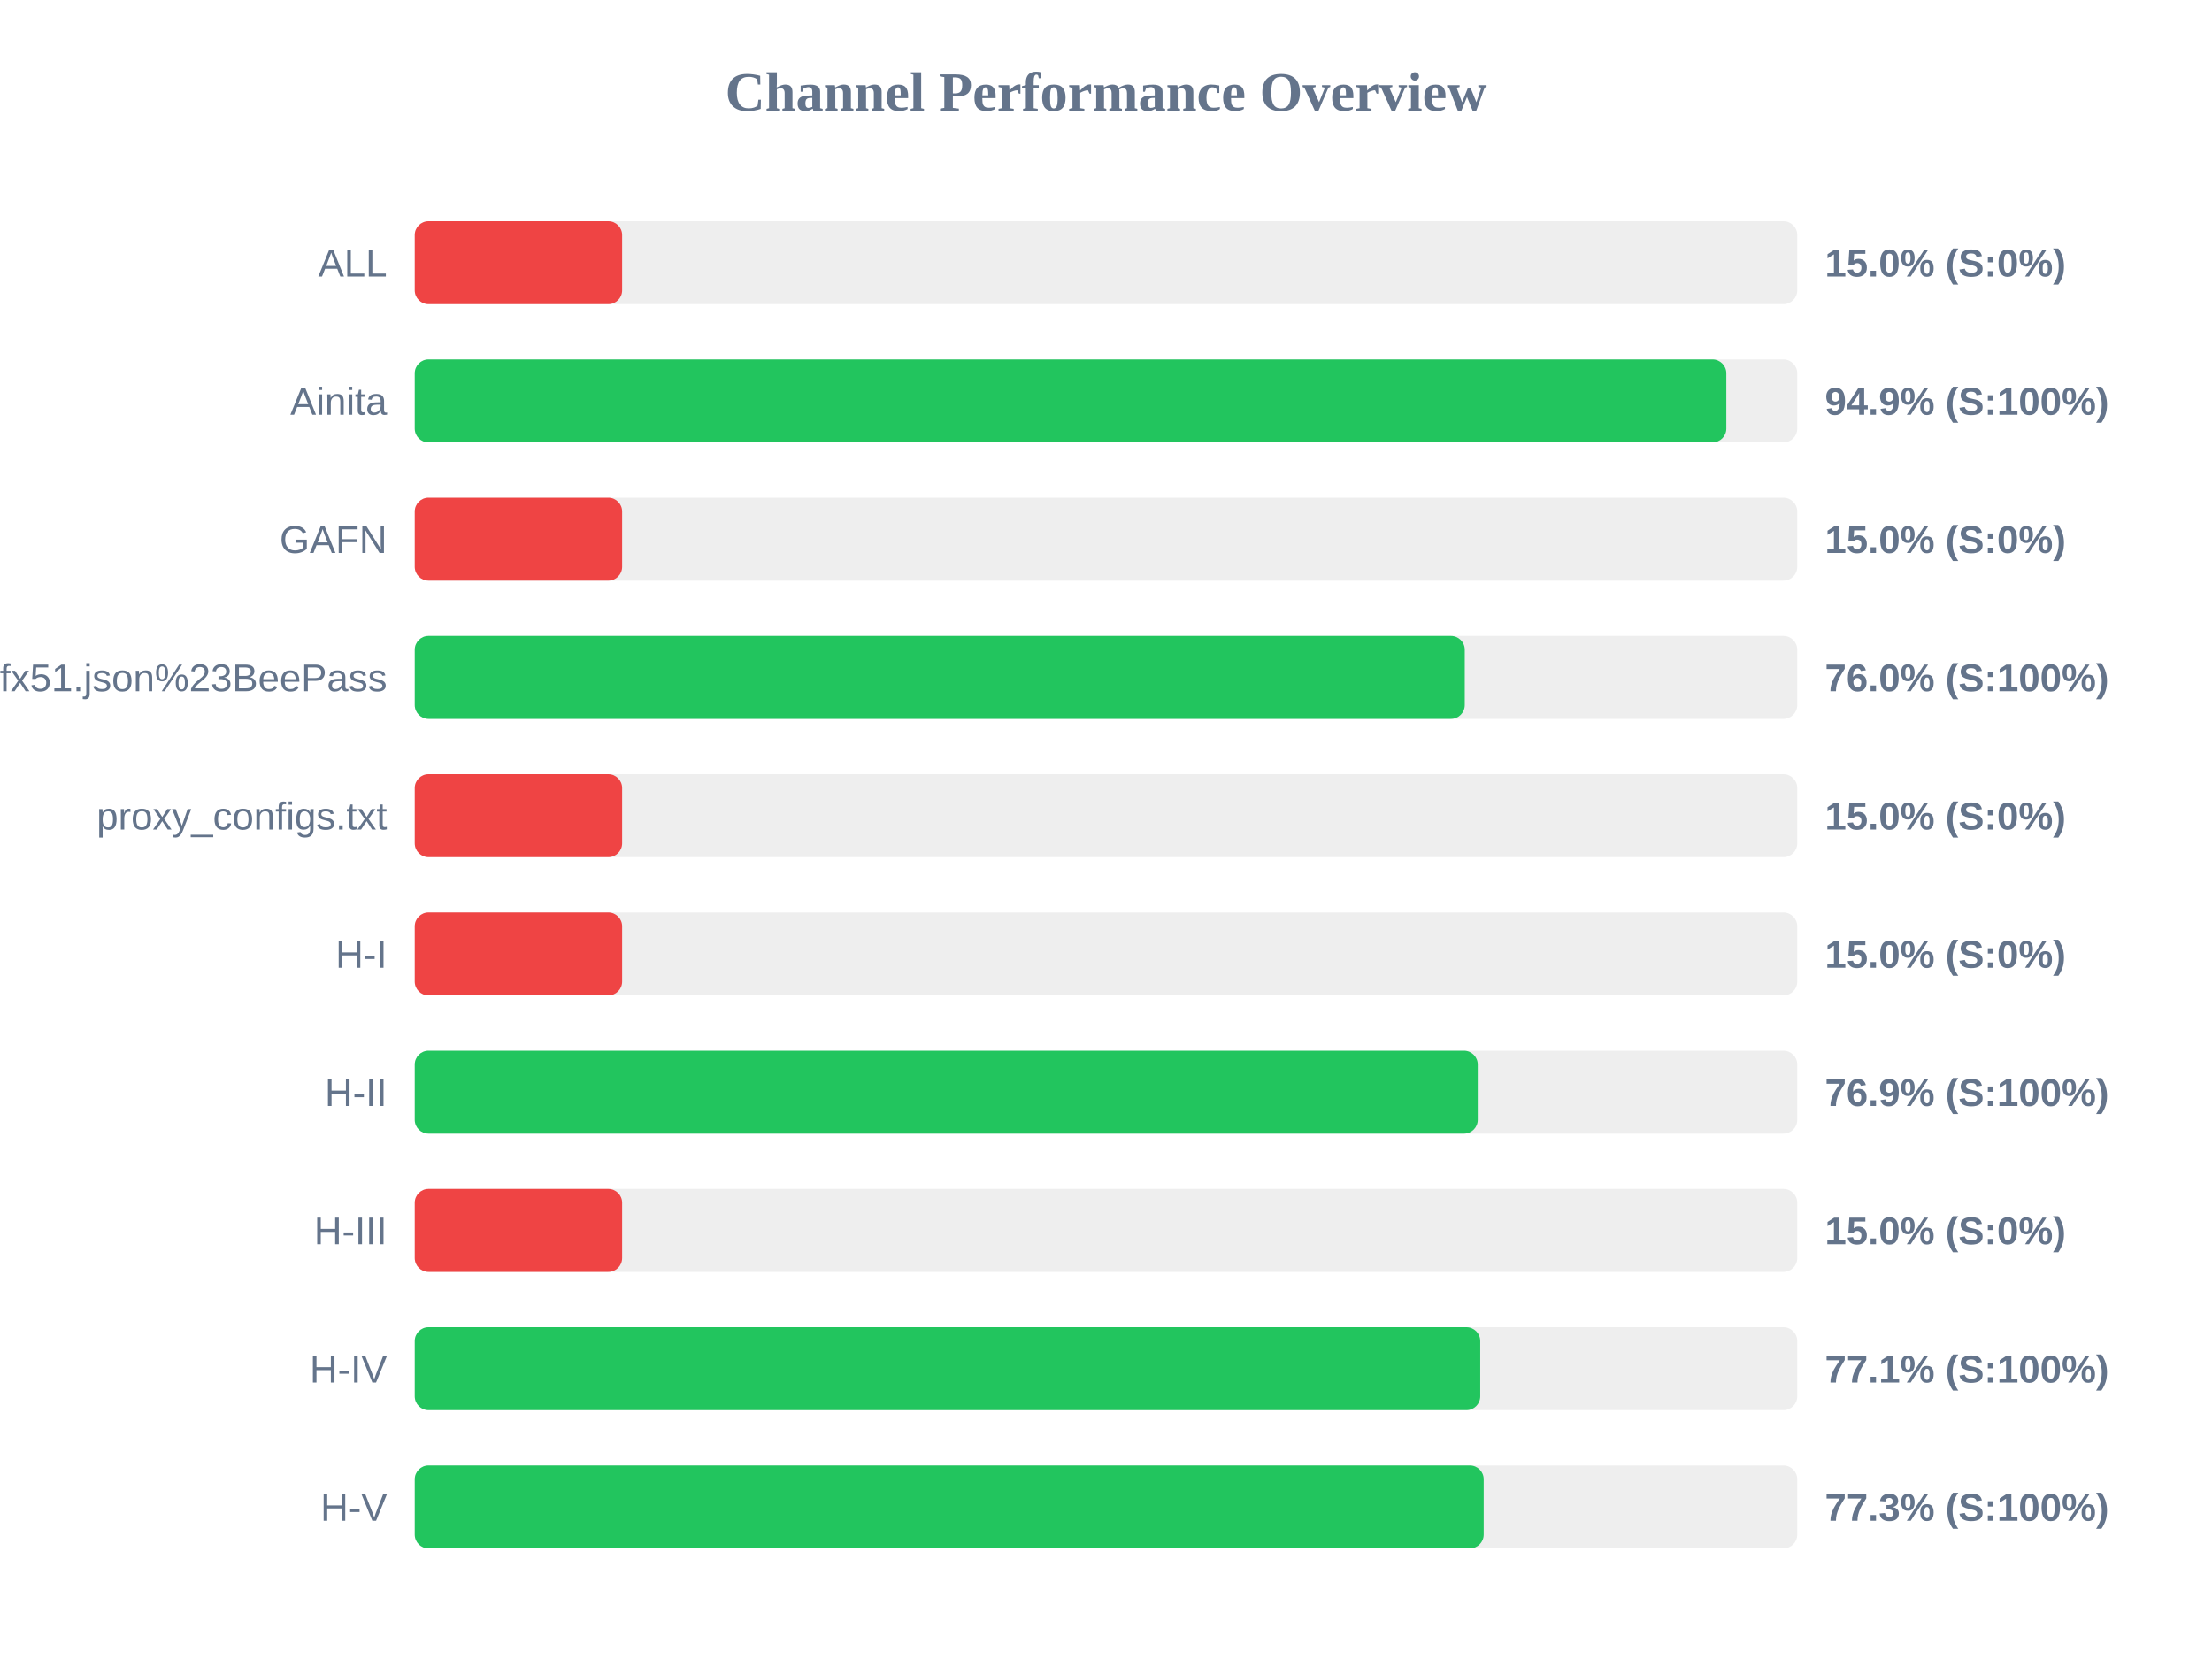
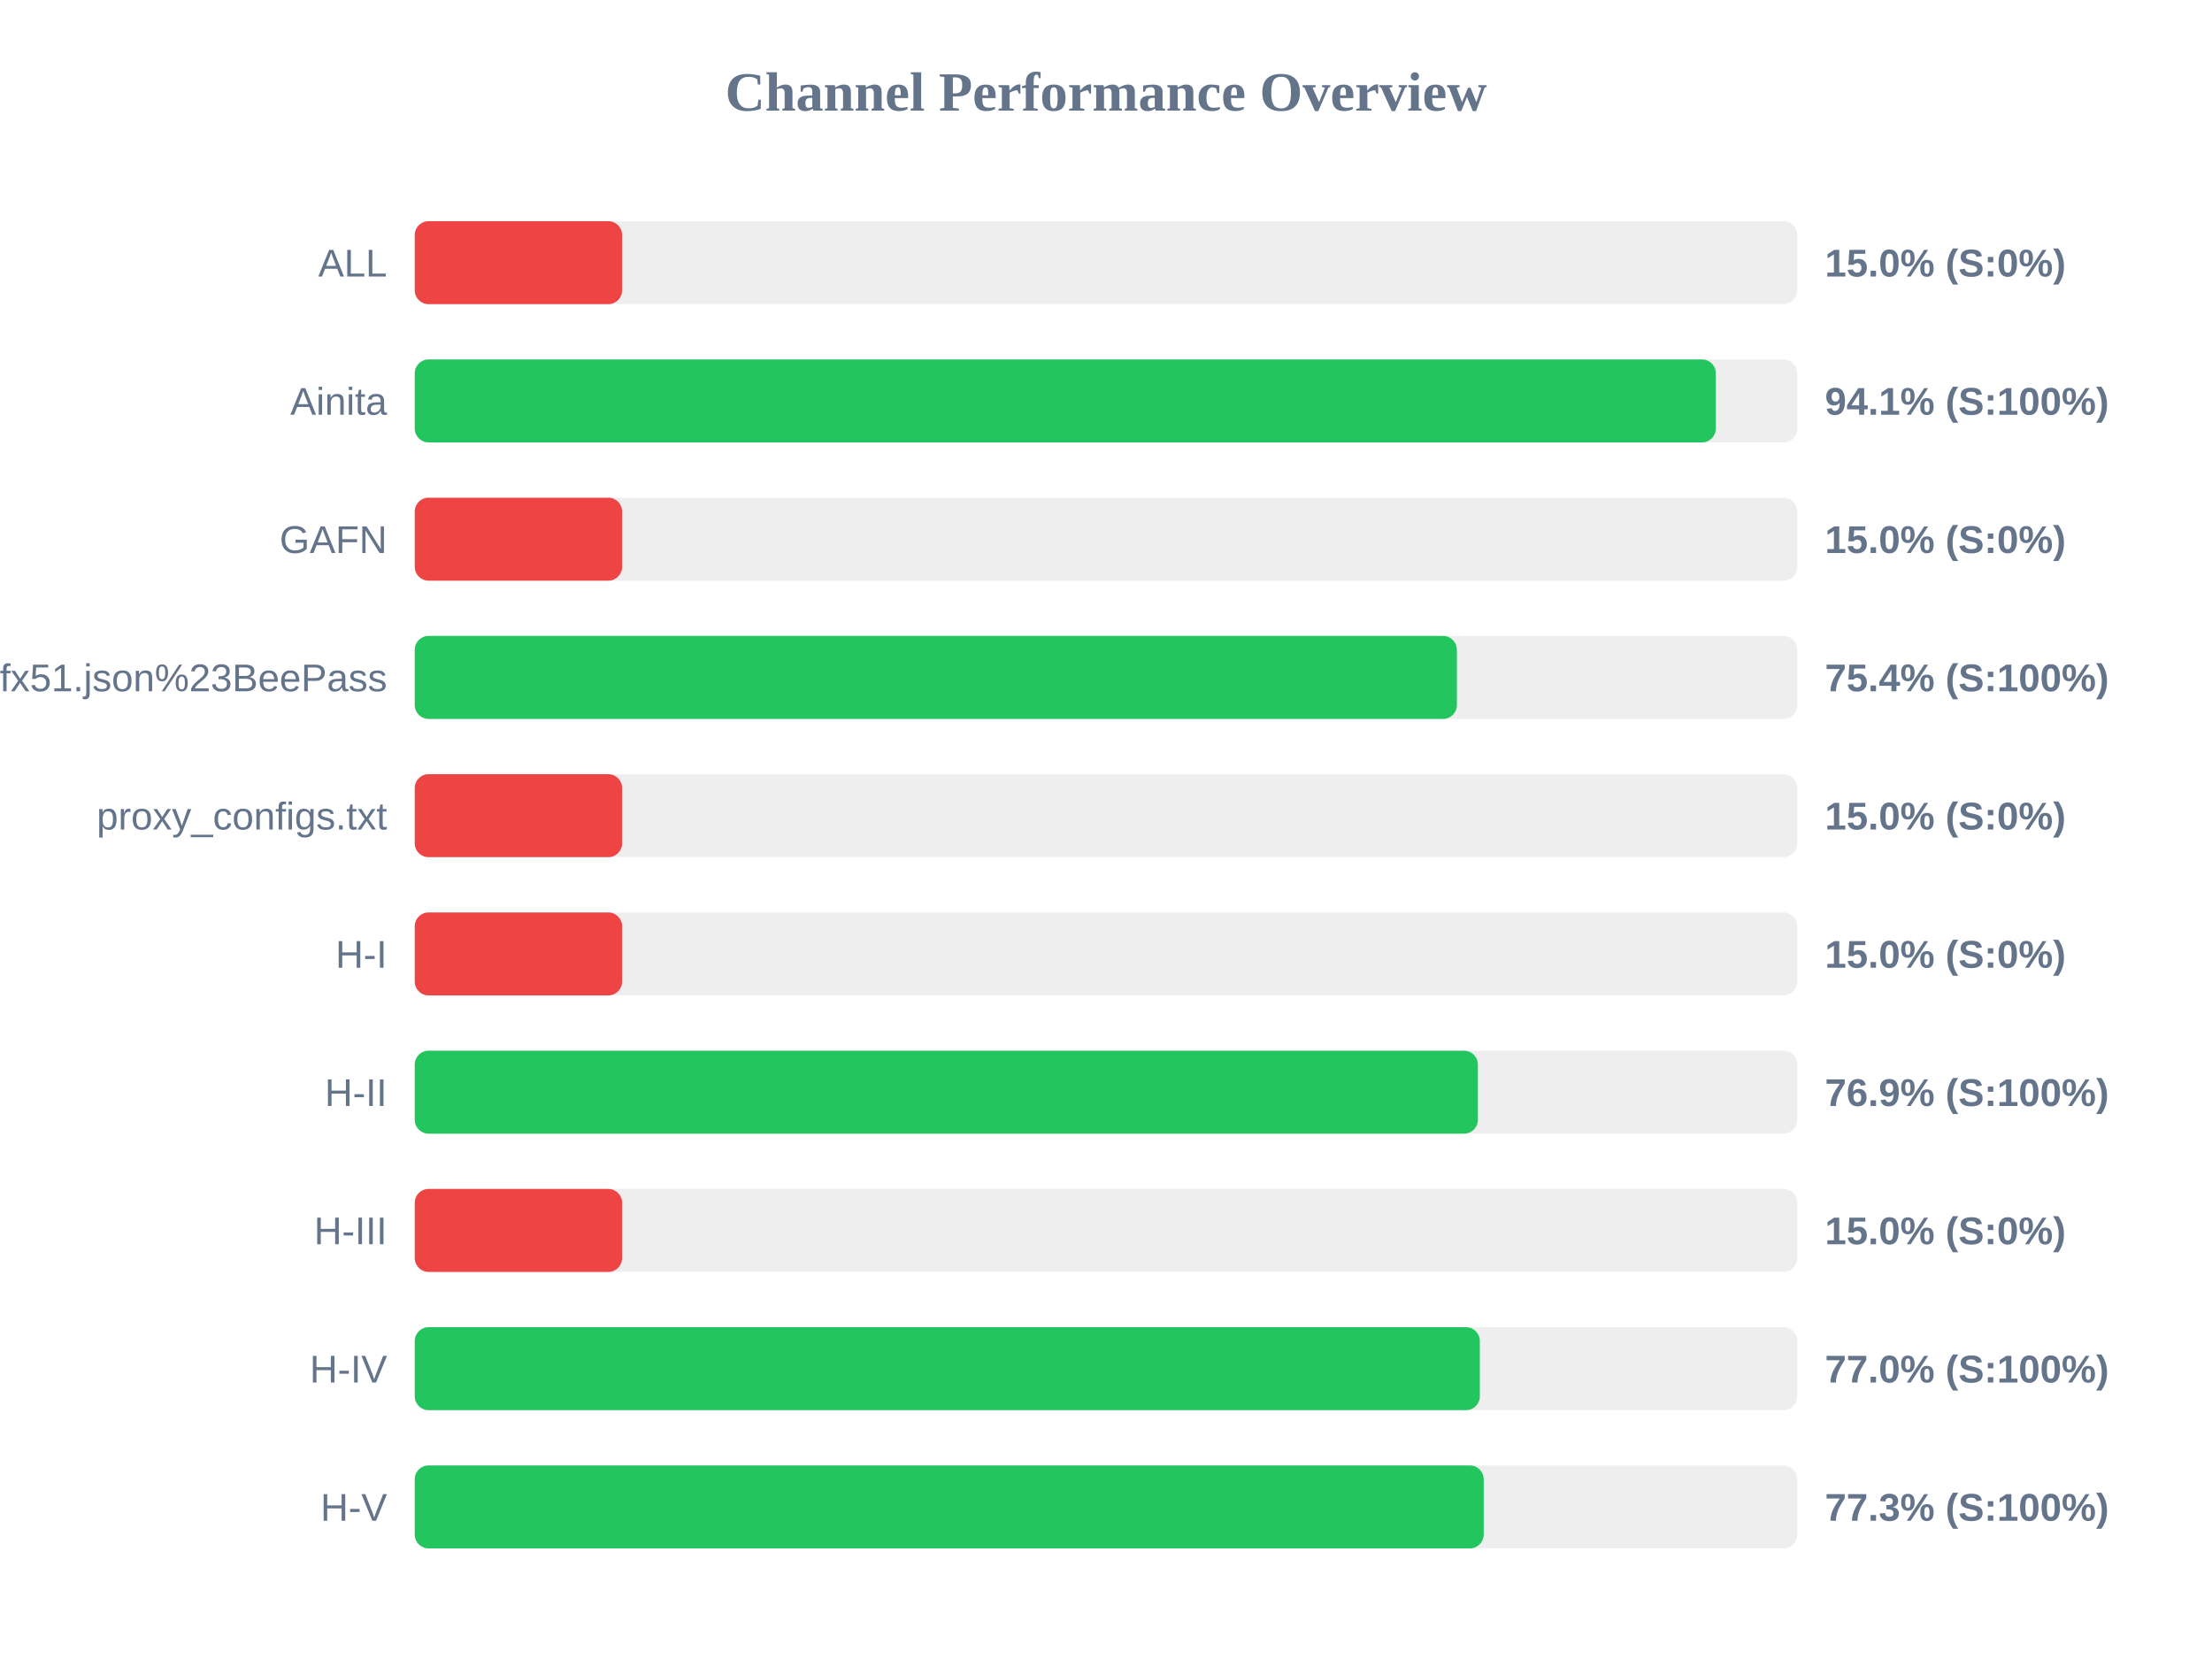
<svg xmlns="http://www.w3.org/2000/svg" width="800" height="600" version="1.1">
  <style>
        .row { font: 14px Arial; fill: #64748b; }
        .score { font: bold 14px Arial; fill: #64748b; }
    </style>
  <text x="400" y="40" text-anchor="middle" font-size="20px" font-weight="bold" fill="#64748b">Channel Performance Overview</text>
  <rect x="150" y="80" width="500" height="30" fill="#eee" rx="5" />
  <rect x="150" y="80" width="75.0" height="30" fill="#ef4444" rx="5" />
  <text x="140" y="100" text-anchor="end" class="row">ALL</text>
  <text x="660" y="100" text-anchor="start" class="score">15.0% (S:0%)</text>
  <rect x="150" y="130" width="500" height="30" fill="#eee" rx="5" />
-   <rect x="150" y="130" width="474.35" height="30" fill="#22c55e" rx="5" />
+   <rect x="150" y="130" width="470.55" height="30" fill="#22c55e" rx="5" />
  <text x="140" y="150" text-anchor="end" class="row">Ainita</text>
-   <text x="660" y="150" text-anchor="start" class="score">94.9% (S:100%)</text>
+   <text x="660" y="150" text-anchor="start" class="score">94.1% (S:100%)</text>
  <rect x="150" y="180" width="500" height="30" fill="#eee" rx="5" />
  <rect x="150" y="180" width="75.0" height="30" fill="#ef4444" rx="5" />
  <text x="140" y="200" text-anchor="end" class="row">GAFN</text>
  <text x="660" y="200" text-anchor="start" class="score">15.0% (S:0%)</text>
  <rect x="150" y="230" width="500" height="30" fill="#eee" rx="5" />
-   <rect x="150" y="230" width="379.75" height="30" fill="#22c55e" rx="5" />
+   <rect x="150" y="230" width="376.9" height="30" fill="#22c55e" rx="5" />
  <text x="140" y="250" text-anchor="end" class="row">sub?s=ssconf%3A%2F%2Fs3.amazonaws.com%2Fbeedynconprd%2Fzf38bv6oxi1nv3wfkpmxyfl8yj5fargza3foantoalu16vznl0ckxx7bgf1ufx51.json%23BeePass</text>
-   <text x="660" y="250" text-anchor="start" class="score">76.0% (S:100%)</text>
+   <text x="660" y="250" text-anchor="start" class="score">75.4% (S:100%)</text>
  <rect x="150" y="280" width="500" height="30" fill="#eee" rx="5" />
  <rect x="150" y="280" width="75.0" height="30" fill="#ef4444" rx="5" />
  <text x="140" y="300" text-anchor="end" class="row">proxy_configs.txt</text>
  <text x="660" y="300" text-anchor="start" class="score">15.0% (S:0%)</text>
  <rect x="150" y="330" width="500" height="30" fill="#eee" rx="5" />
  <rect x="150" y="330" width="75.0" height="30" fill="#ef4444" rx="5" />
  <text x="140" y="350" text-anchor="end" class="row">H-I</text>
  <text x="660" y="350" text-anchor="start" class="score">15.0% (S:0%)</text>
  <rect x="150" y="380" width="500" height="30" fill="#eee" rx="5" />
-   <rect x="150" y="380" width="384.45" height="30" fill="#22c55e" rx="5" />
+   <rect x="150" y="380" width="384.5" height="30" fill="#22c55e" rx="5" />
  <text x="140" y="400" text-anchor="end" class="row">H-II</text>
  <text x="660" y="400" text-anchor="start" class="score">76.9% (S:100%)</text>
  <rect x="150" y="430" width="500" height="30" fill="#eee" rx="5" />
  <rect x="150" y="430" width="75.0" height="30" fill="#ef4444" rx="5" />
  <text x="140" y="450" text-anchor="end" class="row">H-III</text>
  <text x="660" y="450" text-anchor="start" class="score">15.0% (S:0%)</text>
  <rect x="150" y="480" width="500" height="30" fill="#eee" rx="5" />
-   <rect x="150" y="480" width="385.35" height="30" fill="#22c55e" rx="5" />
+   <rect x="150" y="480" width="385.2" height="30" fill="#22c55e" rx="5" />
  <text x="140" y="500" text-anchor="end" class="row">H-IV</text>
-   <text x="660" y="500" text-anchor="start" class="score">77.1% (S:100%)</text>
+   <text x="660" y="500" text-anchor="start" class="score">77.0% (S:100%)</text>
  <rect x="150" y="530" width="500" height="30" fill="#eee" rx="5" />
  <rect x="150" y="530" width="386.6" height="30" fill="#22c55e" rx="5" />
  <text x="140" y="550" text-anchor="end" class="row">H-V</text>
  <text x="660" y="550" text-anchor="start" class="score">77.3% (S:100%)</text>
</svg>
